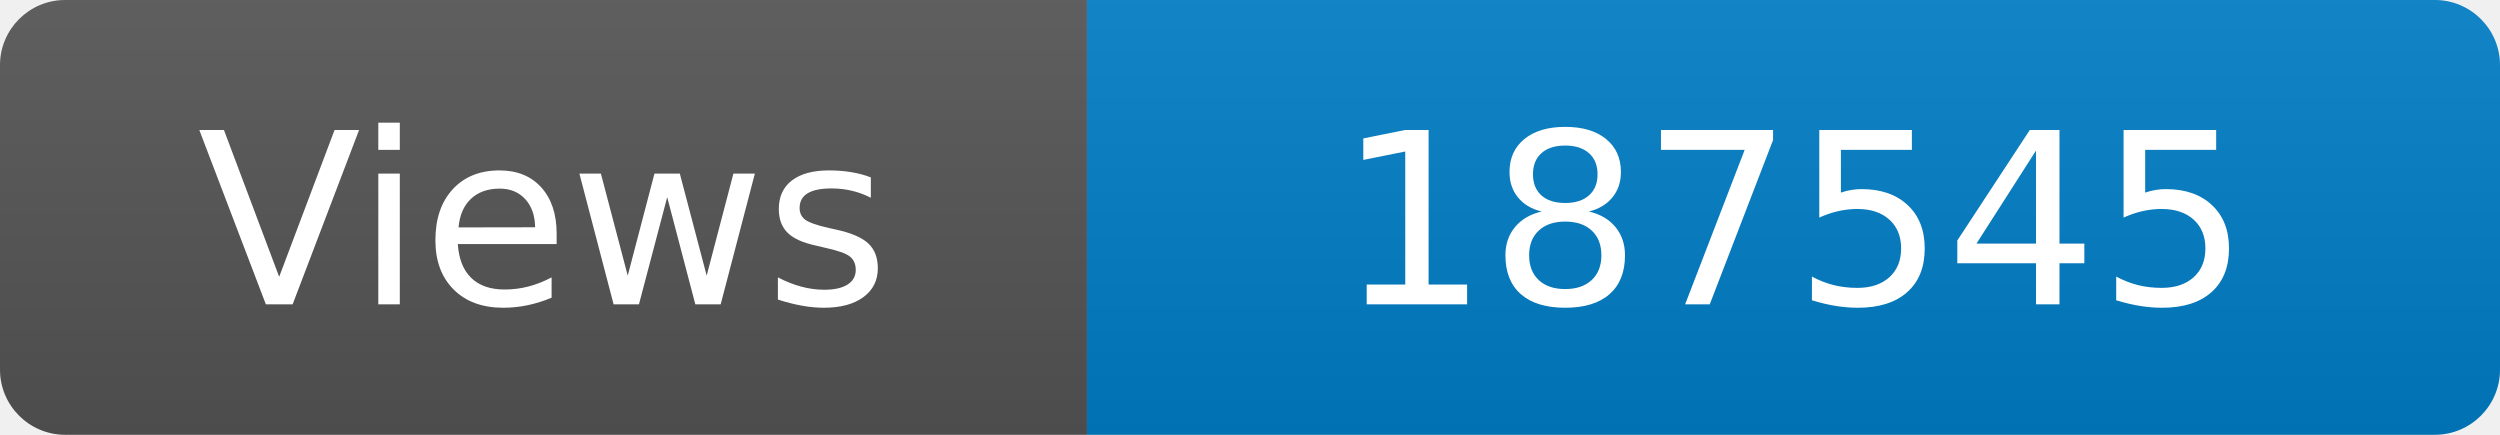
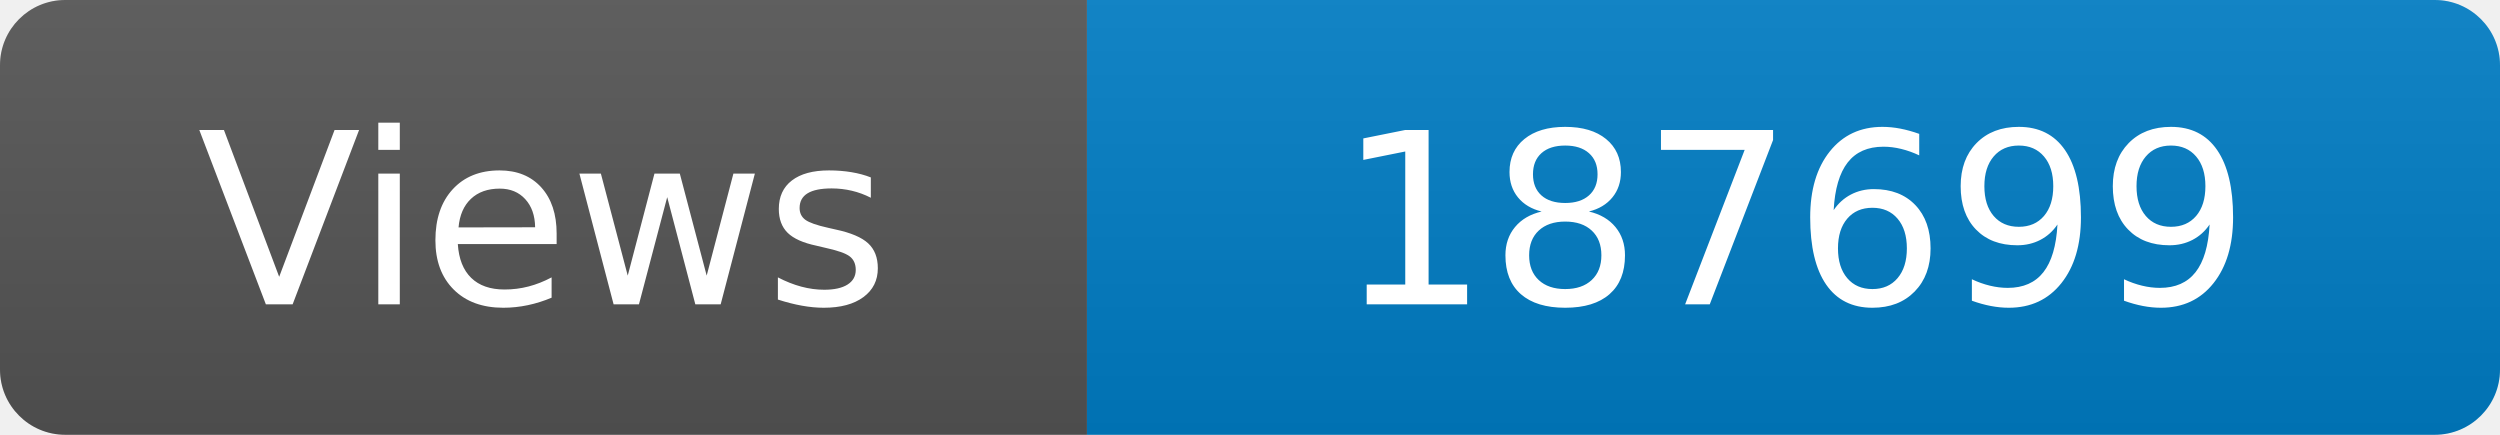
<svg xmlns="http://www.w3.org/2000/svg" width="115" height="20" role="img" aria-label="Maintained?: yes">
  <linearGradient id="s" x2="0" y2="100%">
    <stop offset="0" stop-color="#bbb" stop-opacity=".1" />
    <stop offset="1" stop-opacity=".1" />
  </linearGradient>
  <clipPath id="r">
    <rect width="115" height="20" rx="3" fill="#fff" />
  </clipPath>
  <g clip-path="url(#r)">
    <rect width="50" height="20" fill="#555" />
    <rect x="50" width="160" height="20" fill="#007ec6" />
    <rect width="115" height="20" fill="url(#s)" />
  </g>
  <g fill="#fff" text-anchor="middle" font-family="Verdana,Geneva,DejaVu Sans,sans-serif" font-size="110">
    <text x="250" y="140" transform="scale(.1)" fill="#fff">Views</text>
-     <text x="825" y="140" transform="scale(.1)" fill="#fff">187545</text>
+     <text x="825" y="140" transform="scale(.1)" fill="#fff">187699</text>
  </g>
</svg>
